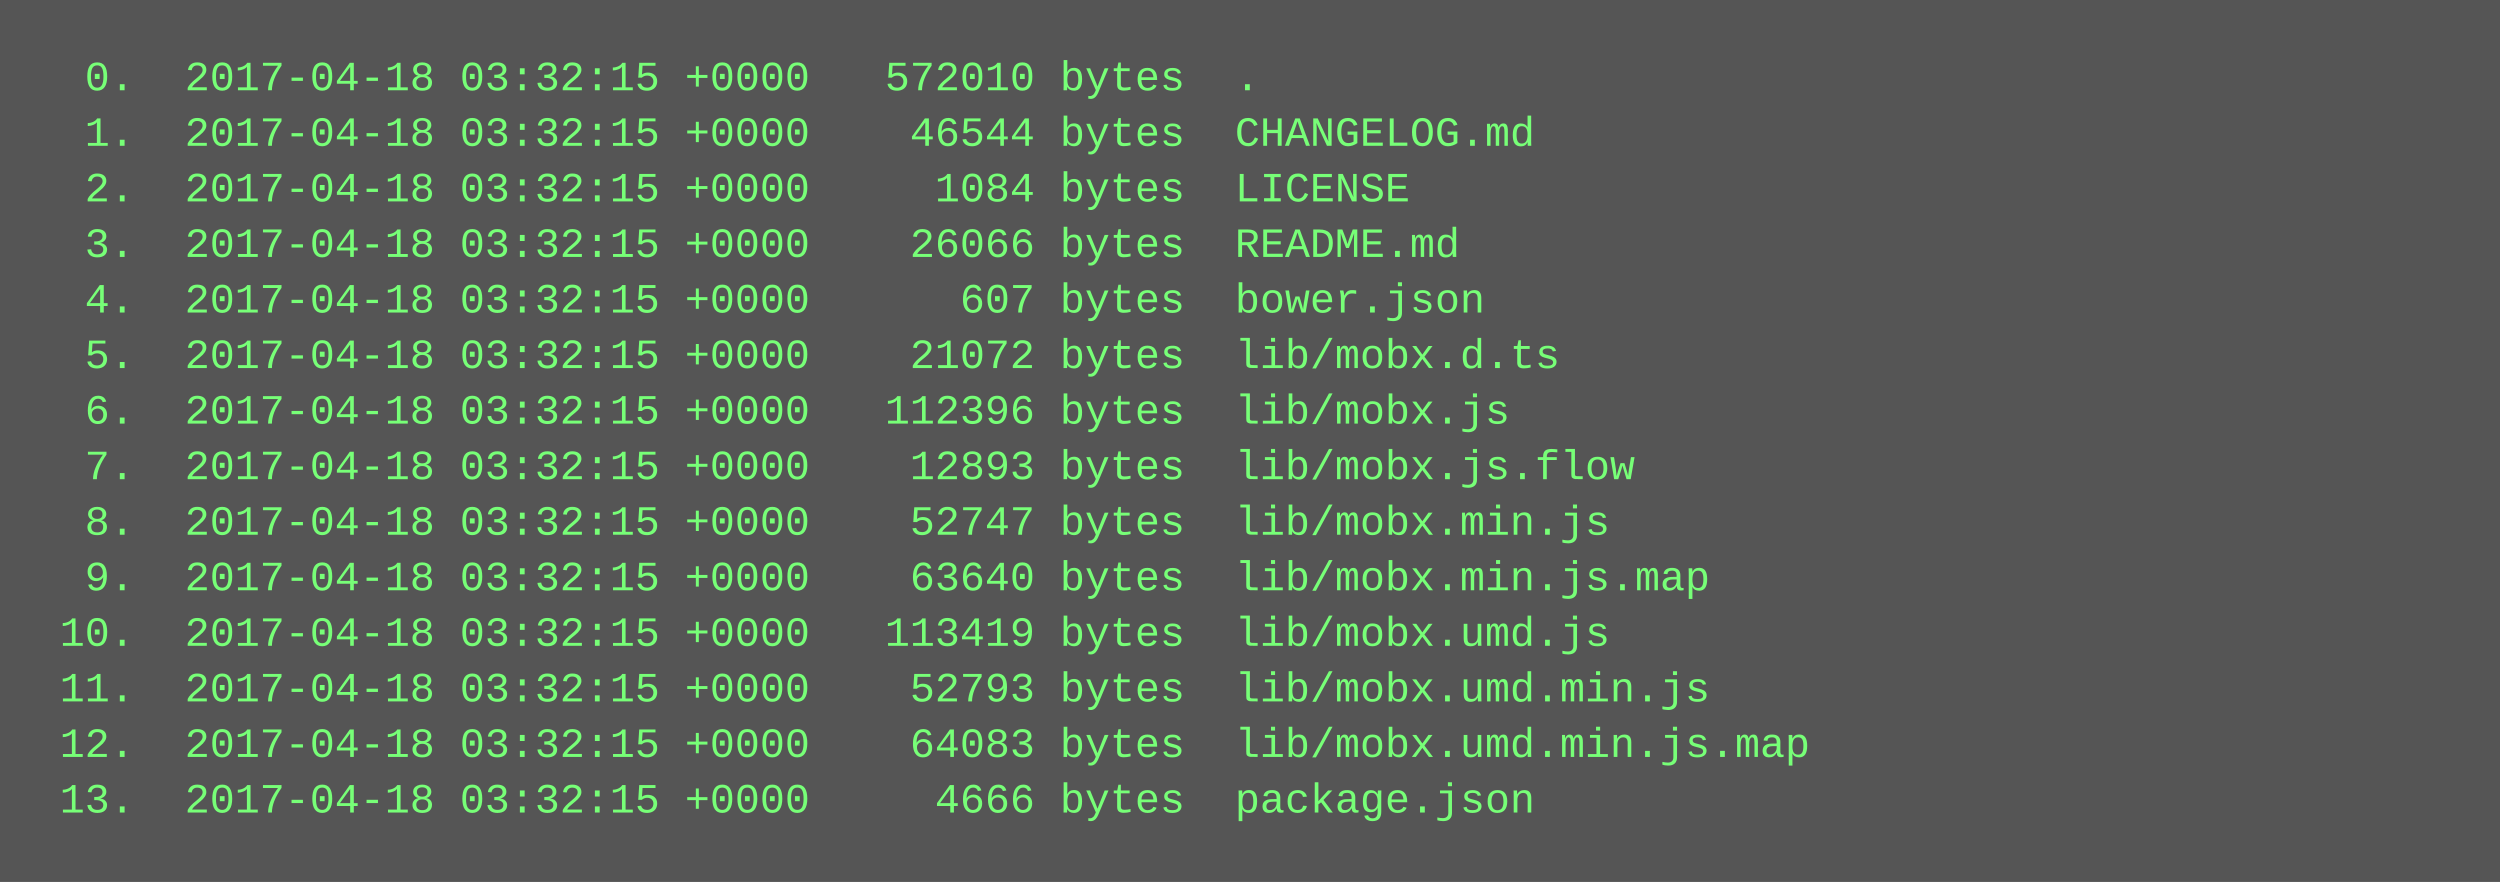
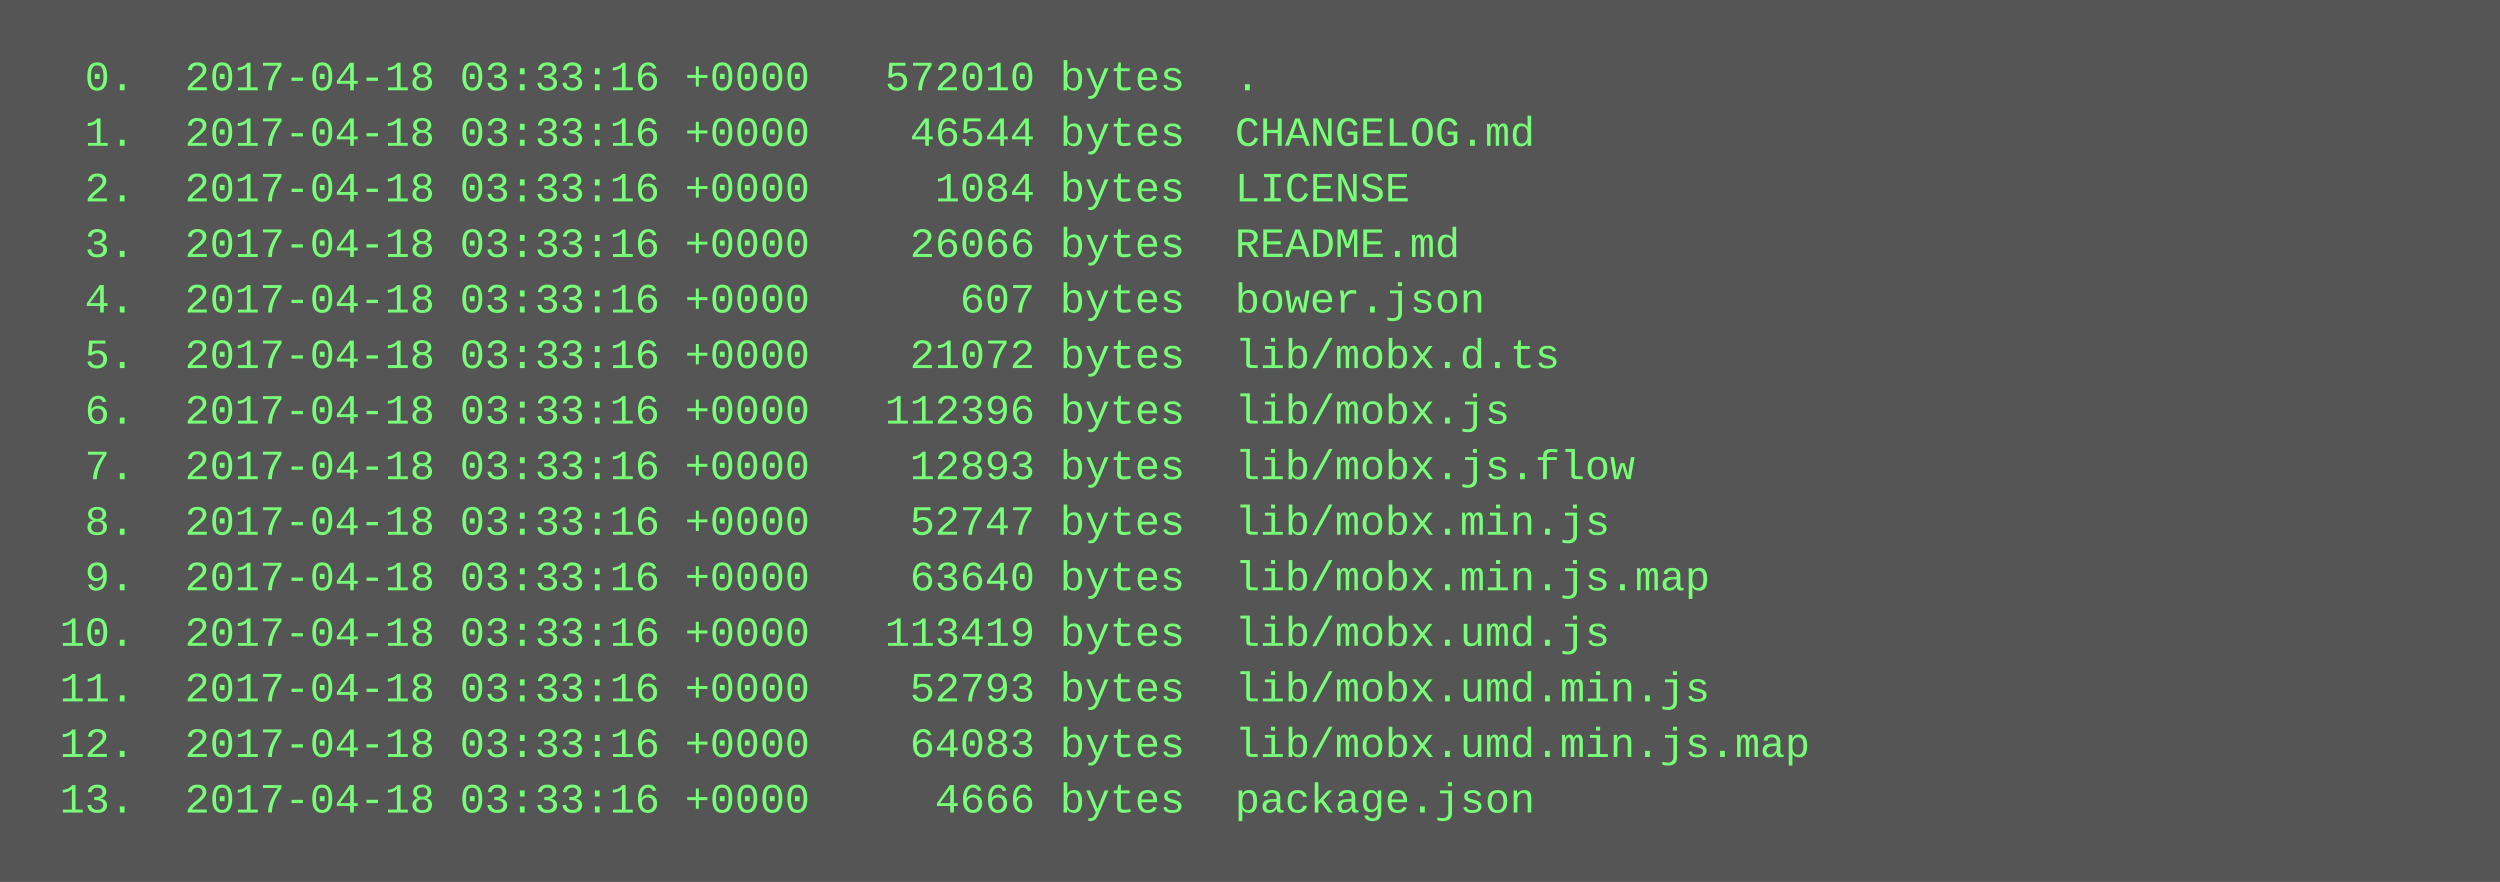
<svg xmlns="http://www.w3.org/2000/svg" height="254" width="720">
  <rect height="254" fill="#555" width="720" />
  <text fill="#7f7" font-family="Courier New" font-size="12" xml:space="preserve">
-     <tspan x="10" y="26">  0.  2017-04-18 03:32:15 +0000   572010 bytes  .</tspan>
-     <tspan x="10" y="42">  1.  2017-04-18 03:32:15 +0000    46544 bytes  CHANGELOG.md</tspan>
-     <tspan x="10" y="58">  2.  2017-04-18 03:32:15 +0000     1084 bytes  LICENSE</tspan>
-     <tspan x="10" y="74">  3.  2017-04-18 03:32:15 +0000    26066 bytes  README.md</tspan>
-     <tspan x="10" y="90">  4.  2017-04-18 03:32:15 +0000      607 bytes  bower.json</tspan>
-     <tspan x="10" y="106">  5.  2017-04-18 03:32:15 +0000    21072 bytes  lib/mobx.d.ts</tspan>
-     <tspan x="10" y="122">  6.  2017-04-18 03:32:15 +0000   112396 bytes  lib/mobx.js</tspan>
-     <tspan x="10" y="138">  7.  2017-04-18 03:32:15 +0000    12893 bytes  lib/mobx.js.flow</tspan>
-     <tspan x="10" y="154">  8.  2017-04-18 03:32:15 +0000    52747 bytes  lib/mobx.min.js</tspan>
-     <tspan x="10" y="170">  9.  2017-04-18 03:32:15 +0000    63640 bytes  lib/mobx.min.js.map</tspan>
-     <tspan x="10" y="186"> 10.  2017-04-18 03:32:15 +0000   113419 bytes  lib/mobx.umd.js</tspan>
-     <tspan x="10" y="202"> 11.  2017-04-18 03:32:15 +0000    52793 bytes  lib/mobx.umd.min.js</tspan>
-     <tspan x="10" y="218"> 12.  2017-04-18 03:32:15 +0000    64083 bytes  lib/mobx.umd.min.js.map</tspan>
-     <tspan x="10" y="234"> 13.  2017-04-18 03:32:15 +0000     4666 bytes  package.json</tspan>
+     <tspan x="10" y="26">  0.  2017-04-18 03:33:16 +0000   572010 bytes  .</tspan>
+     <tspan x="10" y="42">  1.  2017-04-18 03:33:16 +0000    46544 bytes  CHANGELOG.md</tspan>
+     <tspan x="10" y="58">  2.  2017-04-18 03:33:16 +0000     1084 bytes  LICENSE</tspan>
+     <tspan x="10" y="74">  3.  2017-04-18 03:33:16 +0000    26066 bytes  README.md</tspan>
+     <tspan x="10" y="90">  4.  2017-04-18 03:33:16 +0000      607 bytes  bower.json</tspan>
+     <tspan x="10" y="106">  5.  2017-04-18 03:33:16 +0000    21072 bytes  lib/mobx.d.ts</tspan>
+     <tspan x="10" y="122">  6.  2017-04-18 03:33:16 +0000   112396 bytes  lib/mobx.js</tspan>
+     <tspan x="10" y="138">  7.  2017-04-18 03:33:16 +0000    12893 bytes  lib/mobx.js.flow</tspan>
+     <tspan x="10" y="154">  8.  2017-04-18 03:33:16 +0000    52747 bytes  lib/mobx.min.js</tspan>
+     <tspan x="10" y="170">  9.  2017-04-18 03:33:16 +0000    63640 bytes  lib/mobx.min.js.map</tspan>
+     <tspan x="10" y="186"> 10.  2017-04-18 03:33:16 +0000   113419 bytes  lib/mobx.umd.js</tspan>
+     <tspan x="10" y="202"> 11.  2017-04-18 03:33:16 +0000    52793 bytes  lib/mobx.umd.min.js</tspan>
+     <tspan x="10" y="218"> 12.  2017-04-18 03:33:16 +0000    64083 bytes  lib/mobx.umd.min.js.map</tspan>
+     <tspan x="10" y="234"> 13.  2017-04-18 03:33:16 +0000     4666 bytes  package.json</tspan>
  </text>
</svg>
